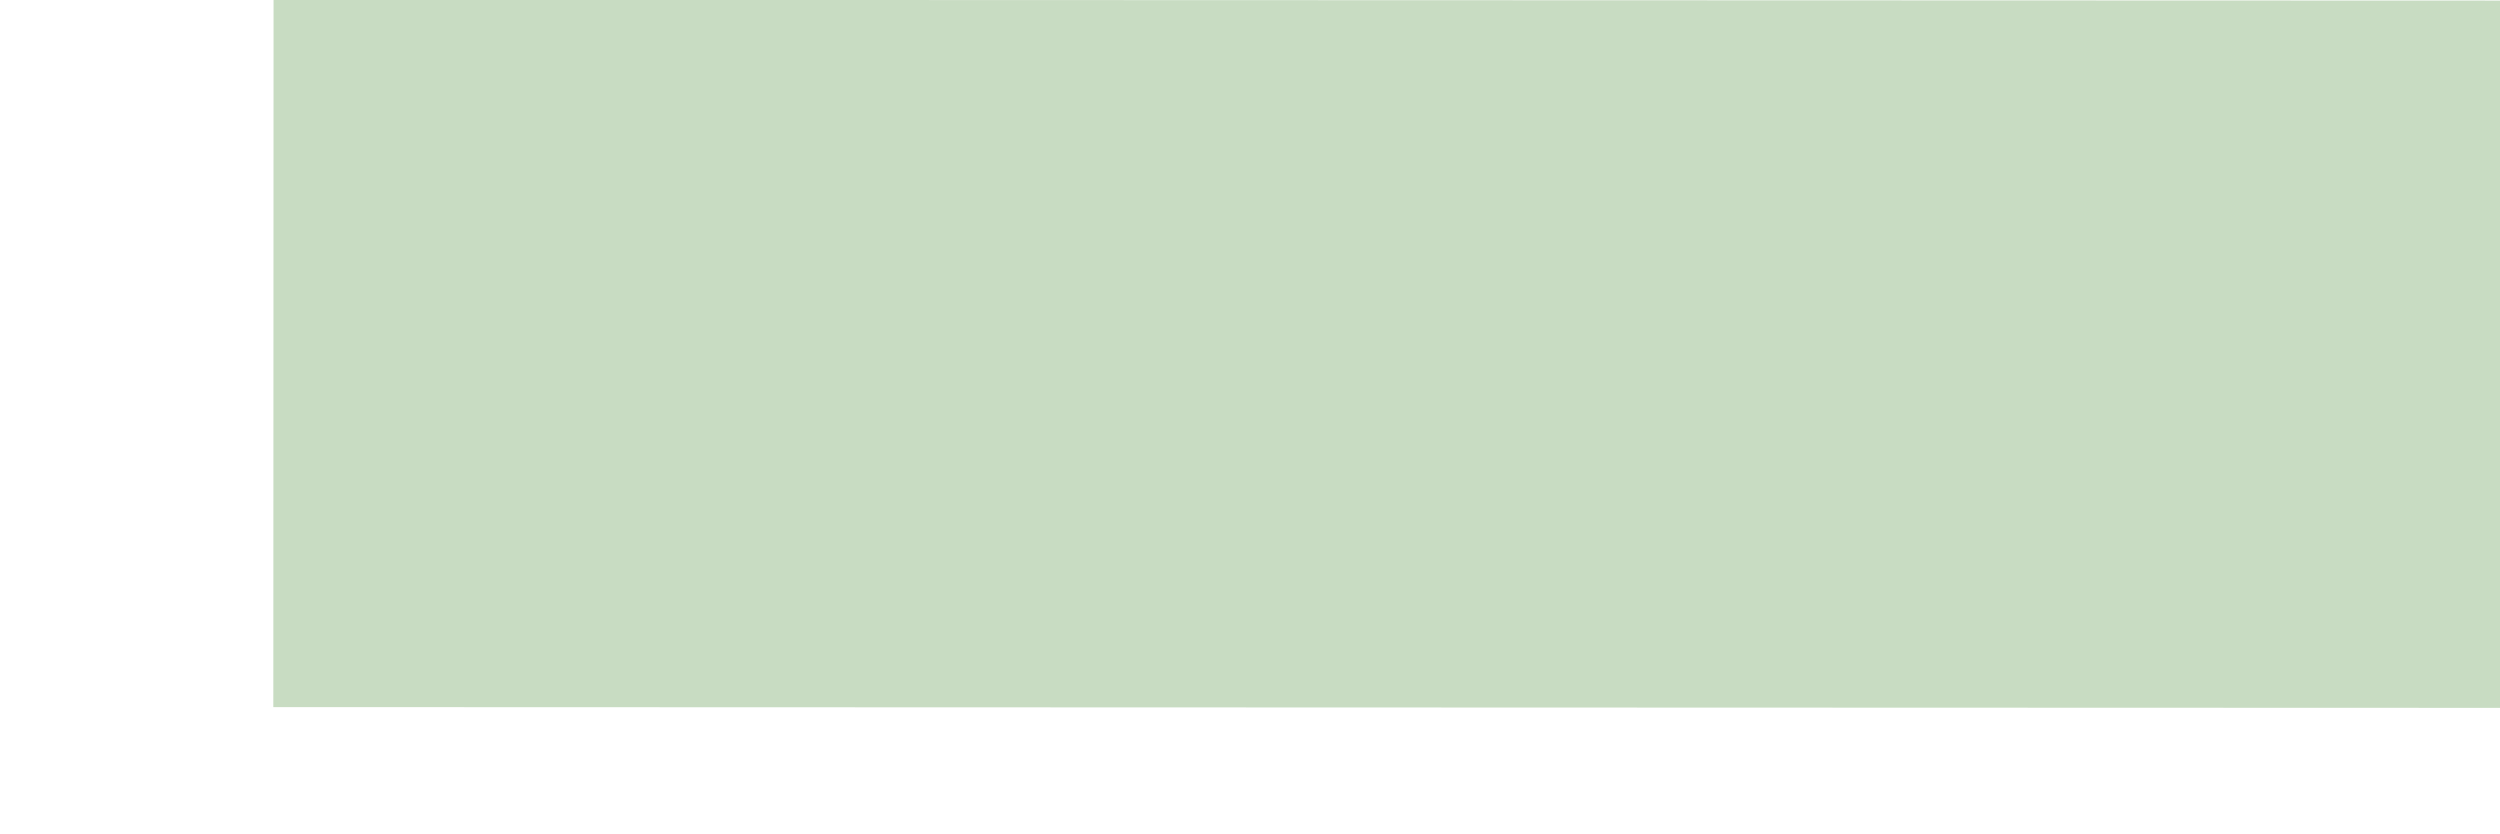
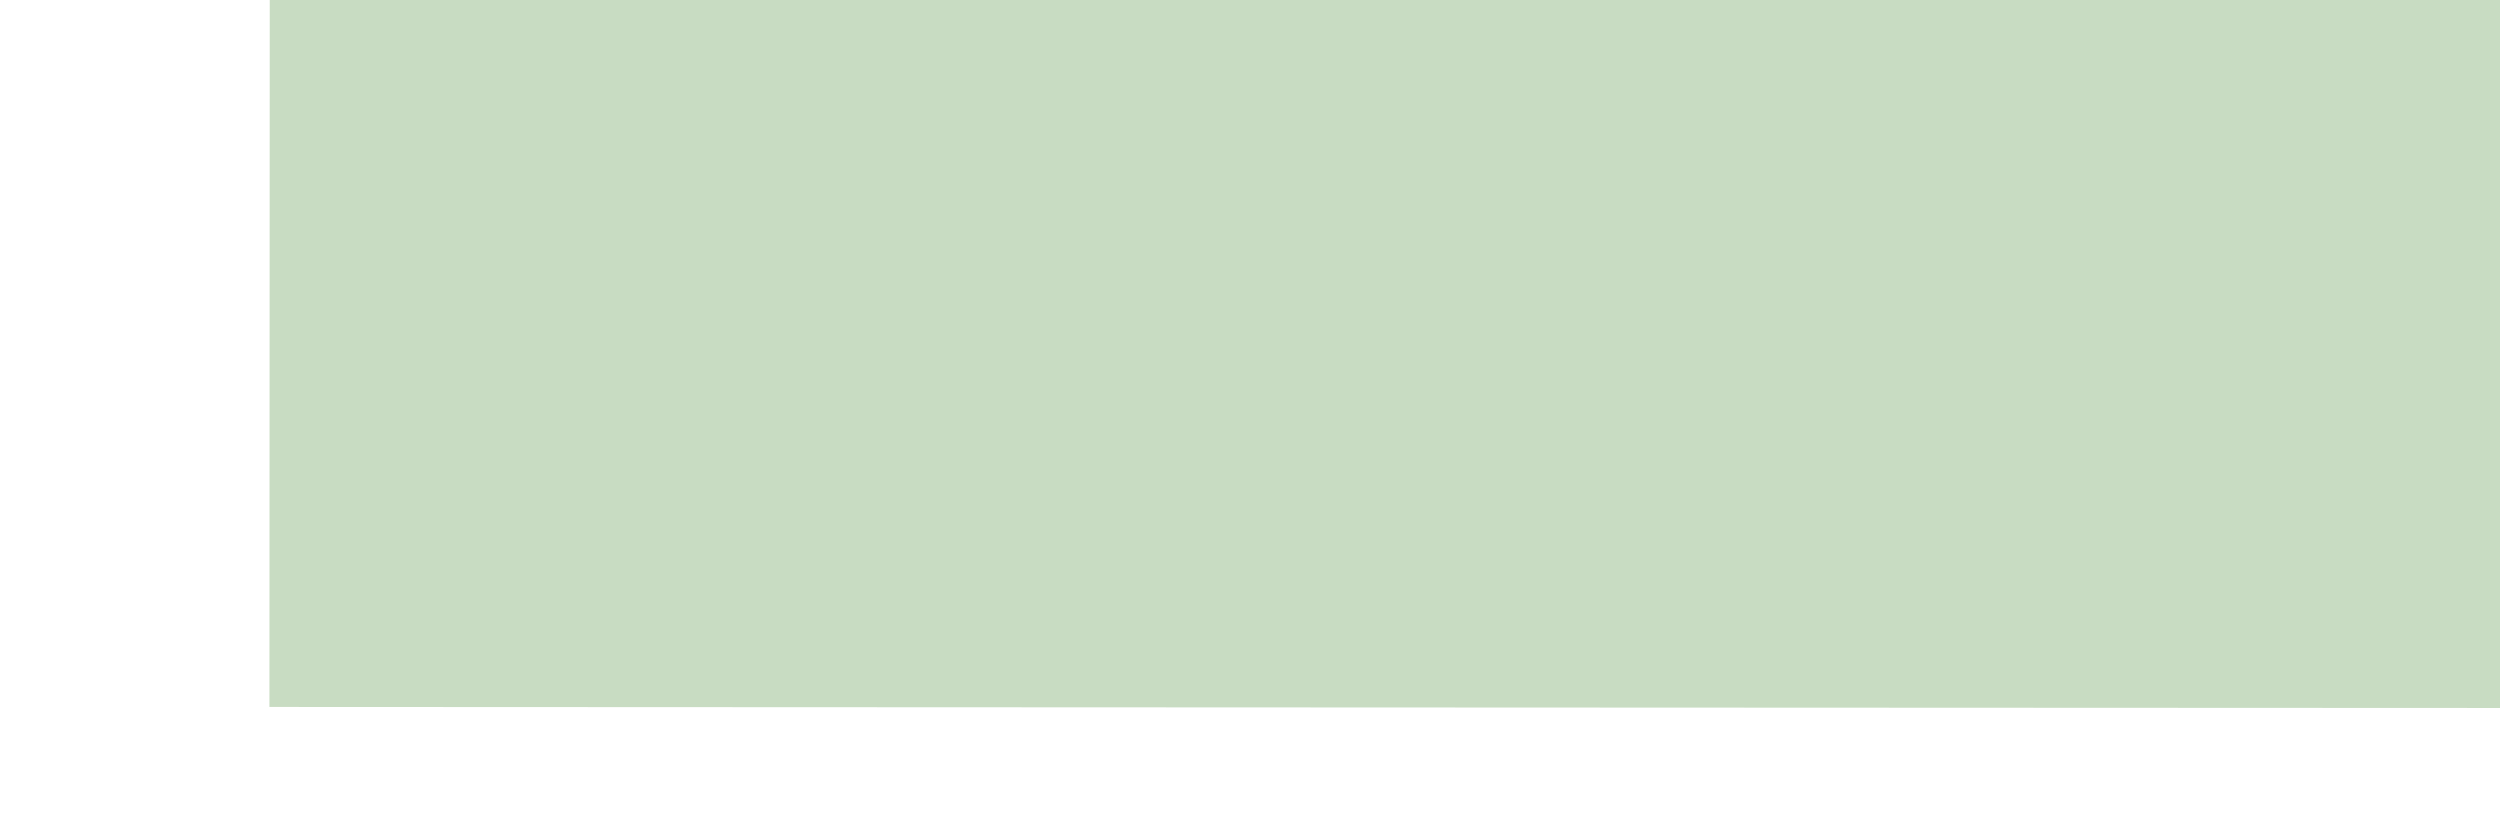
<svg xmlns="http://www.w3.org/2000/svg" width="60" height="20" viewBox="0 0 60 20" preserveAspectRatio="xMidYMid meet">
-   <g data-output-variation="1" transform="translate(-0.129 0.0034) rotate(0.0196 30 10)">
-     <rect id="backbottom_light_grey_square" x="6.691" y="0" width="55.245" height="16.975" fill="#c8dcc2" stroke="none" stroke-width="0.046" />
+   <g data-output-variation="1" transform="translate(-0.0446 -0.0503) rotate(0.0264 30 10)">
+     <rect id="backbottom_light_grey_square" x="6.514" y="0" width="55.086" height="17.028" fill="#c8dcc2" stroke="none" stroke-width="0.034" />
  </g>
</svg>
